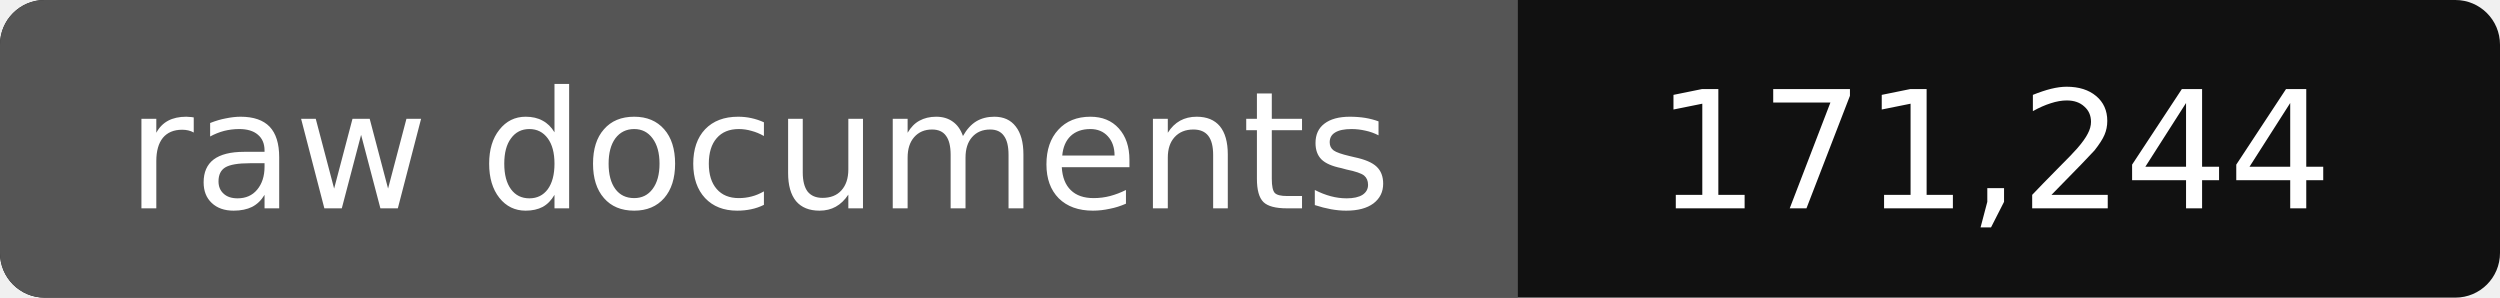
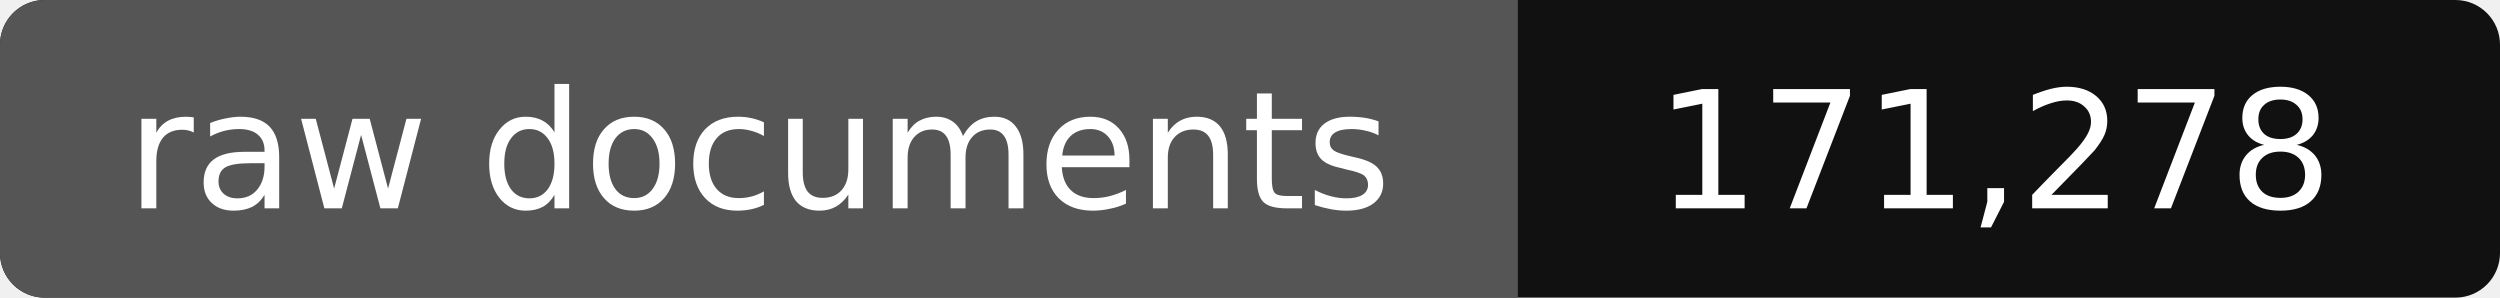
- <svg xmlns="http://www.w3.org/2000/svg" width="168" height="20" role="img" aria-label="raw documents: 171,244">
+ <svg xmlns="http://www.w3.org/2000/svg" width="168" height="20" role="img" aria-label="raw documents: 171,278">
  <rect width="168" height="20" rx="3" fill="#111" />
  <path fill="#555" d="M3 0h99v20H3a3 3 0 0 1-3-3V3a3 3 0 0 1 3-3z" />
  <g fill="#fff" text-anchor="middle" font-family="Verdana,DejaVu Sans,sans-serif" font-size="11">
    <text x="51" y="14">raw documents</text>
-     <text x="134" y="14">171,244</text>
+     <text x="134" y="14">171,278</text>
  </g>
</svg>
